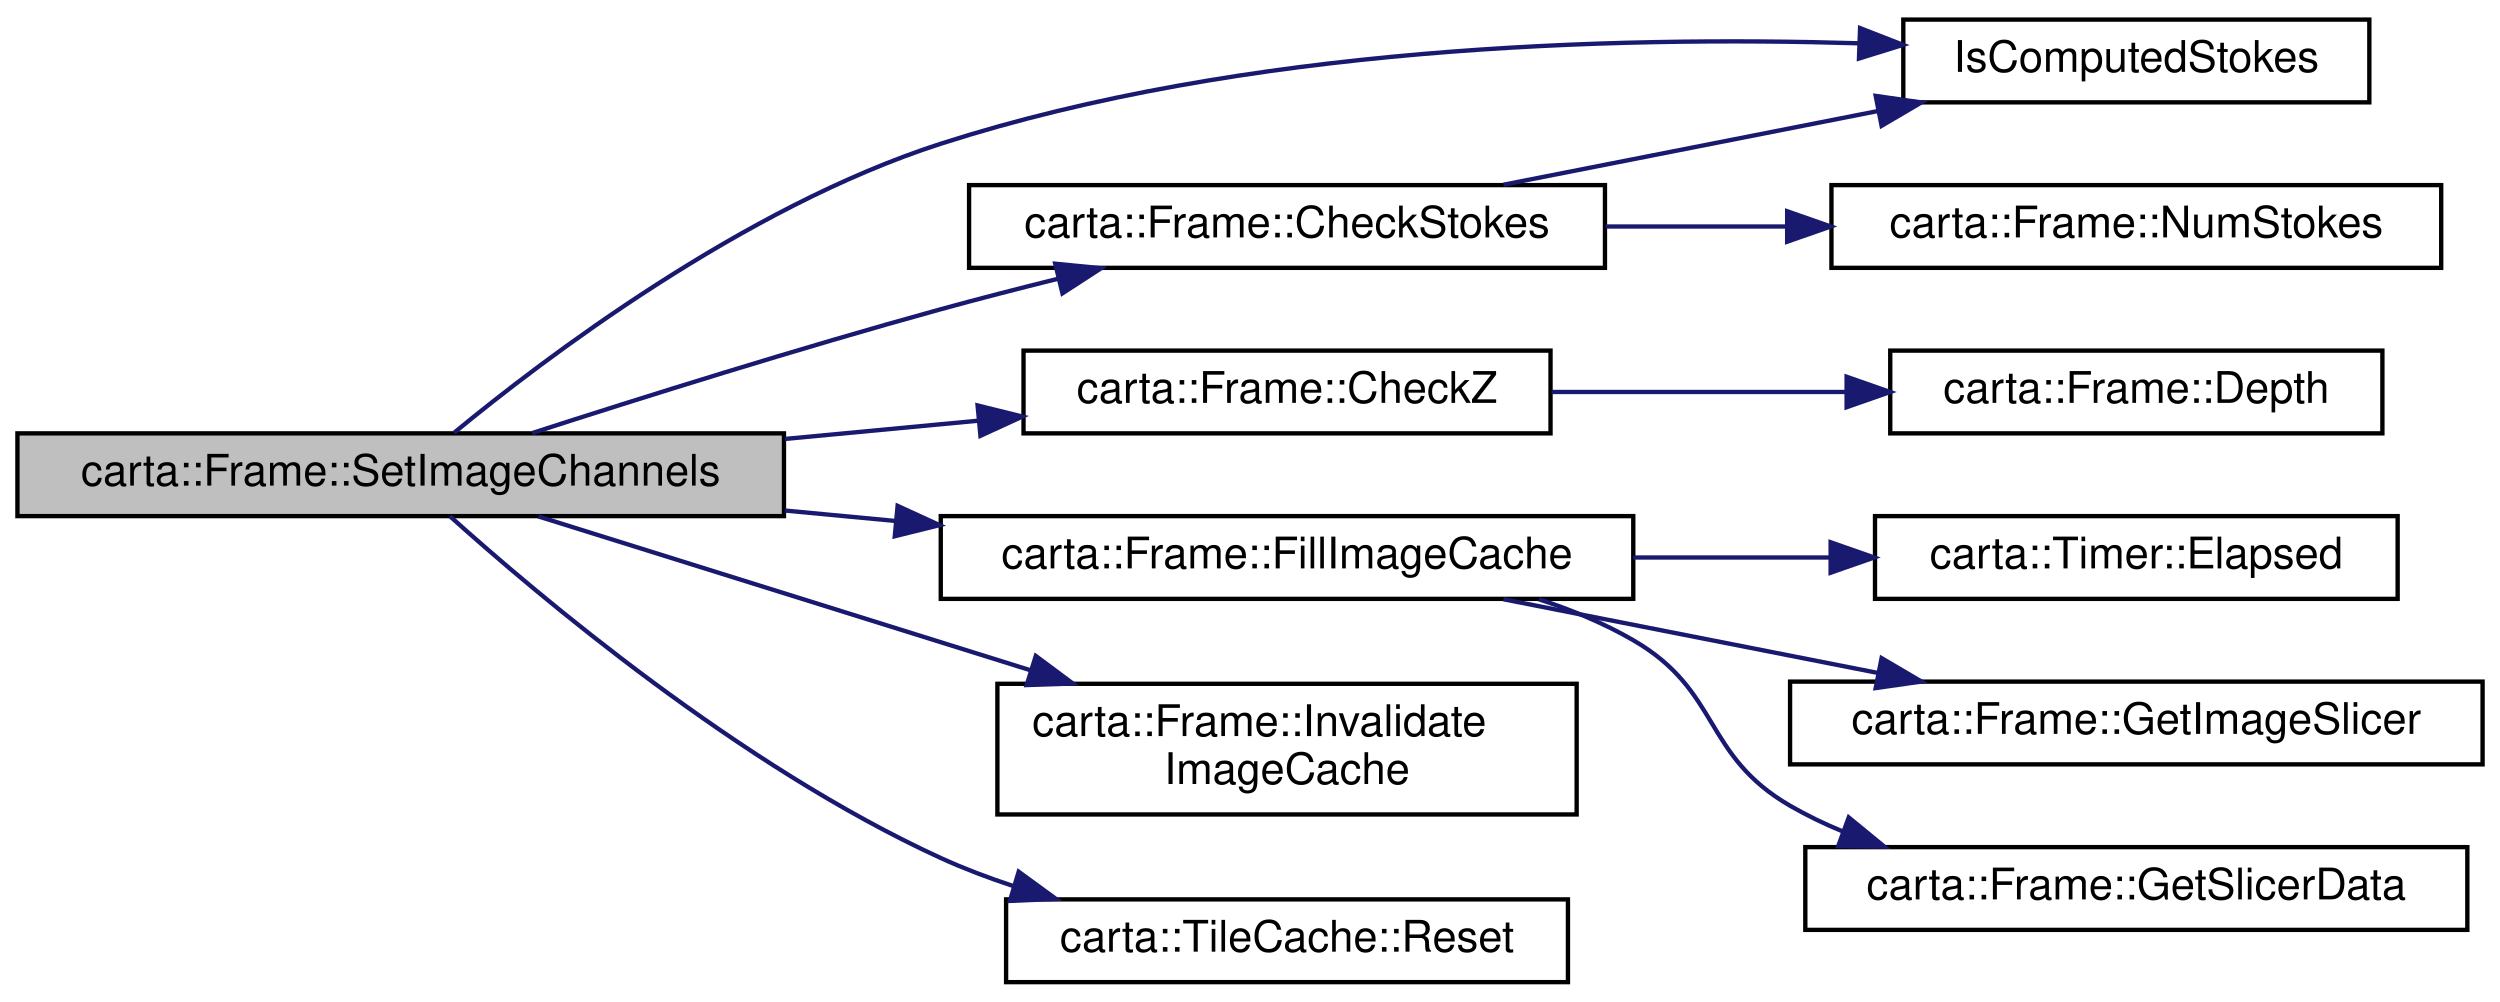
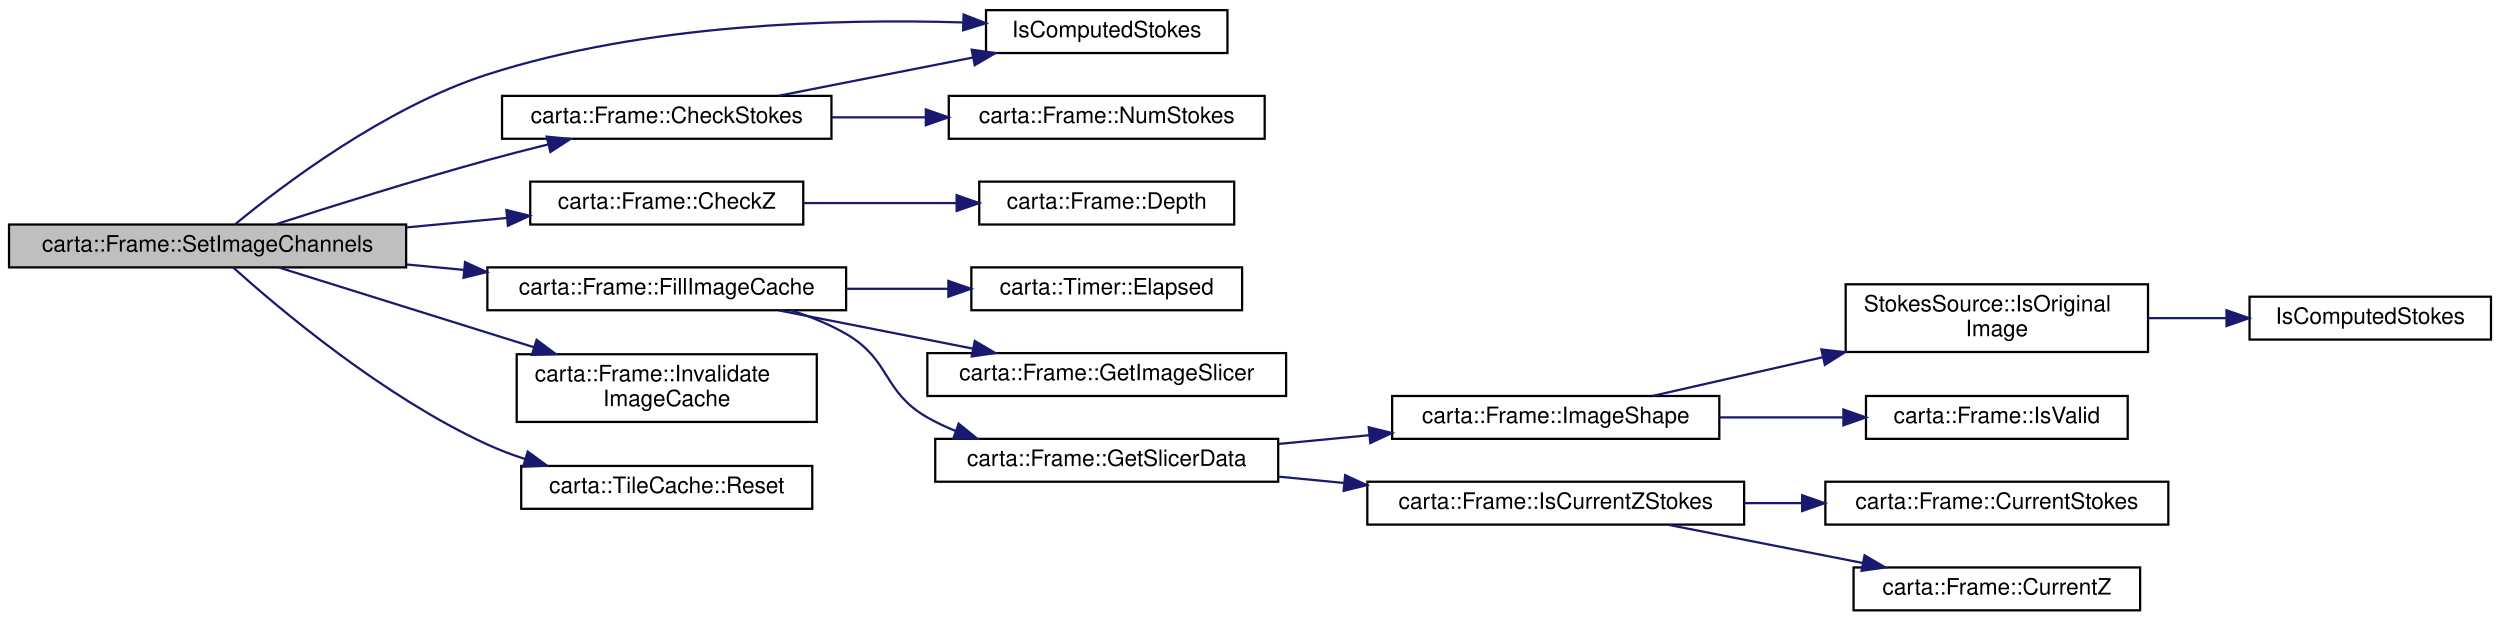
- <svg xmlns="http://www.w3.org/2000/svg" xmlns:xlink="http://www.w3.org/1999/xlink" width="574pt" height="230pt" viewBox="0.00 0.00 574.00 230.00">
-   <g id="graph0" class="graph" transform="scale(1 1) rotate(0) translate(4 226)">
+ <svg xmlns="http://www.w3.org/2000/svg" xmlns:xlink="http://www.w3.org/1999/xlink" width="1108pt" height="275pt" viewBox="0.00 0.00 1108.00 275.00">
+   <g id="graph0" class="graph" transform="scale(1 1) rotate(0) translate(4 271)">
    <g id="node1" class="node">
      <g id="a_node1">
        <a xlink:title=" ">
-           <polygon fill="#bfbfbf" stroke="black" points="0,-107.5 0,-126.5 176,-126.5 176,-107.5 0,-107.5" />
-           <text text-anchor="middle" x="88" y="-114.5" font-family="Helvetica,sans-Serif" font-size="10.00">carta::Frame::SetImageChannels</text>
+           <polygon fill="#bfbfbf" stroke="black" points="0,-152.5 0,-171.5 176,-171.5 176,-152.5 0,-152.5" />
+           <text text-anchor="middle" x="88" y="-159.5" font-family="Helvetica,sans-Serif" font-size="10.00">carta::Frame::SetImageChannels</text>
        </a>
      </g>
    </g>
    <g id="node2" class="node">
      <g id="a_node2">
        <a xlink:href="classcarta_1_1Frame.html#a3872d048935ea5600bcabfff67fa7214" target="_top" xlink:title=" ">
-           <polygon fill="none" stroke="black" points="218.5,-164.5 218.5,-183.5 364.5,-183.5 364.5,-164.5 218.5,-164.5" />
-           <text text-anchor="middle" x="291.5" y="-171.5" font-family="Helvetica,sans-Serif" font-size="10.00">carta::Frame::CheckStokes</text>
+           <polygon fill="none" stroke="black" points="218.5,-209.5 218.5,-228.5 364.5,-228.5 364.5,-209.5 218.5,-209.5" />
+           <text text-anchor="middle" x="291.5" y="-216.5" font-family="Helvetica,sans-Serif" font-size="10.00">carta::Frame::CheckStokes</text>
        </a>
      </g>
    </g>
    <g id="edge1" class="edge">
-       <path fill="none" stroke="midnightblue" d="M118.18,-126.57C143,-134.59 179.68,-146.1 212,-155 220.64,-157.38 229.87,-159.75 238.84,-161.98" />
-       <polygon fill="midnightblue" stroke="midnightblue" points="238.28,-165.45 248.82,-164.42 239.94,-158.65 238.28,-165.45" />
+       <path fill="none" stroke="midnightblue" d="M118.18,-171.57C143,-179.59 179.68,-191.1 212,-200 220.64,-202.38 229.87,-204.75 238.84,-206.98" />
+       <polygon fill="midnightblue" stroke="midnightblue" points="238.28,-210.45 248.82,-209.42 239.94,-203.65 238.28,-210.45" />
    </g>
    <g id="node3" class="node">
      <g id="a_node3">
        <a xlink:href="Stokes_8cc.html#a30da07ffd67ed06c1e15e2da4d915e0c" target="_top" xlink:title=" ">
-           <polygon fill="none" stroke="black" points="433,-202.5 433,-221.5 540,-221.5 540,-202.5 433,-202.5" />
-           <text text-anchor="middle" x="486.5" y="-209.5" font-family="Helvetica,sans-Serif" font-size="10.00">IsComputedStokes</text>
-         </a>
-       </g>
-     </g>
-     <g id="edge11" class="edge">
-       <path fill="none" stroke="midnightblue" d="M100.26,-126.64C120.84,-143.6 166.6,-178.39 212,-193 281.63,-215.41 366.23,-217.76 422.73,-216.06" />
-       <polygon fill="midnightblue" stroke="midnightblue" points="423.07,-219.55 432.94,-215.7 422.82,-212.56 423.07,-219.55" />
+           <polygon fill="none" stroke="black" points="433,-247.5 433,-266.5 540,-266.5 540,-247.5 433,-247.5" />
+           <text text-anchor="middle" x="486.5" y="-254.5" font-family="Helvetica,sans-Serif" font-size="10.00">IsComputedStokes</text>
+         </a>
+       </g>
+     </g>
+     <g id="edge18" class="edge">
+       <path fill="none" stroke="midnightblue" d="M100.26,-171.64C120.84,-188.6 166.6,-223.39 212,-238 281.63,-260.41 366.23,-262.76 422.73,-261.06" />
+       <polygon fill="midnightblue" stroke="midnightblue" points="423.07,-264.55 432.94,-260.7 422.82,-257.56 423.07,-264.55" />
    </g>
    <g id="node5" class="node">
      <g id="a_node5">
        <a xlink:href="classcarta_1_1Frame.html#a197494c0f0b5dc6ab6414e2dec20c088" target="_top" xlink:title=" ">
-           <polygon fill="none" stroke="black" points="231,-126.5 231,-145.5 352,-145.5 352,-126.5 231,-126.5" />
-           <text text-anchor="middle" x="291.5" y="-133.5" font-family="Helvetica,sans-Serif" font-size="10.00">carta::Frame::CheckZ</text>
+           <polygon fill="none" stroke="black" points="231,-171.5 231,-190.5 352,-190.5 352,-171.5 231,-171.5" />
+           <text text-anchor="middle" x="291.5" y="-178.5" font-family="Helvetica,sans-Serif" font-size="10.00">carta::Frame::CheckZ</text>
        </a>
      </g>
    </g>
    <g id="edge4" class="edge">
-       <path fill="none" stroke="midnightblue" d="M176.21,-125.22C191.02,-126.62 206.22,-128.05 220.51,-129.4" />
-       <polygon fill="midnightblue" stroke="midnightblue" points="220.45,-132.91 230.74,-130.36 221.11,-125.94 220.45,-132.91" />
+       <path fill="none" stroke="midnightblue" d="M176.21,-170.22C191.02,-171.62 206.22,-173.05 220.51,-174.4" />
+       <polygon fill="midnightblue" stroke="midnightblue" points="220.45,-177.91 230.74,-175.36 221.11,-170.94 220.45,-177.91" />
    </g>
    <g id="node7" class="node">
      <g id="a_node7">
        <a xlink:href="classcarta_1_1Frame.html#a6ad0a2d3fbde3a9f346684e5ce541da6" target="_top" xlink:title=" ">
-           <polygon fill="none" stroke="black" points="212,-88.5 212,-107.5 371,-107.5 371,-88.5 212,-88.5" />
-           <text text-anchor="middle" x="291.5" y="-95.5" font-family="Helvetica,sans-Serif" font-size="10.00">carta::Frame::FillImageCache</text>
+           <polygon fill="none" stroke="black" points="212,-133.5 212,-152.5 371,-152.5 371,-133.5 212,-133.5" />
+           <text text-anchor="middle" x="291.5" y="-140.5" font-family="Helvetica,sans-Serif" font-size="10.00">carta::Frame::FillImageCache</text>
        </a>
      </g>
    </g>
    <g id="edge6" class="edge">
-       <path fill="none" stroke="midnightblue" d="M176.21,-108.78C184.6,-107.99 193.12,-107.18 201.53,-106.39" />
-       <polygon fill="midnightblue" stroke="midnightblue" points="202.09,-109.85 211.72,-105.43 201.44,-102.88 202.09,-109.85" />
-     </g>
-     <g id="node11" class="node">
-       <g id="a_node11">
+       <path fill="none" stroke="midnightblue" d="M176.21,-153.78C184.6,-152.99 193.12,-152.18 201.53,-151.39" />
+       <polygon fill="midnightblue" stroke="midnightblue" points="202.09,-154.85 211.72,-150.43 201.44,-147.88 202.09,-154.85" />
+     </g>
+     <g id="node18" class="node">
+       <g id="a_node18">
        <a xlink:href="classcarta_1_1Frame.html#a03a1722c3e3ff0b2f84c4b734ccd3a02" target="_top" xlink:title=" ">
-           <polygon fill="none" stroke="black" points="225,-39 225,-69 358,-69 358,-39 225,-39" />
-           <text text-anchor="start" x="233" y="-57" font-family="Helvetica,sans-Serif" font-size="10.00">carta::Frame::Invalidate</text>
-           <text text-anchor="middle" x="291.5" y="-46" font-family="Helvetica,sans-Serif" font-size="10.00">ImageCache</text>
-         </a>
-       </g>
-     </g>
-     <g id="edge10" class="edge">
-       <path fill="none" stroke="midnightblue" d="M119.6,-107.43C149.52,-98.08 195.81,-83.6 232.68,-72.08" />
-       <polygon fill="midnightblue" stroke="midnightblue" points="233.82,-75.39 242.32,-69.07 231.73,-68.71 233.82,-75.39" />
-     </g>
-     <g id="node12" class="node">
-       <g id="a_node12">
+           <polygon fill="none" stroke="black" points="225,-84 225,-114 358,-114 358,-84 225,-84" />
+           <text text-anchor="start" x="233" y="-102" font-family="Helvetica,sans-Serif" font-size="10.00">carta::Frame::Invalidate</text>
+           <text text-anchor="middle" x="291.5" y="-91" font-family="Helvetica,sans-Serif" font-size="10.00">ImageCache</text>
+         </a>
+       </g>
+     </g>
+     <g id="edge17" class="edge">
+       <path fill="none" stroke="midnightblue" d="M119.6,-152.43C149.52,-143.08 195.81,-128.6 232.68,-117.08" />
+       <polygon fill="midnightblue" stroke="midnightblue" points="233.82,-120.39 242.32,-114.07 231.73,-113.71 233.82,-120.39" />
+     </g>
+     <g id="node19" class="node">
+       <g id="a_node19">
        <a xlink:href="classcarta_1_1TileCache.html#a30894b306a6ca80e895c5eef2a8671e5" target="_top" xlink:title="Reset the cache for a new Z coordinate and/or Stokes coordinate, clearing all tiles.">
-           <polygon fill="none" stroke="black" points="227,-0.5 227,-19.5 356,-19.5 356,-0.5 227,-0.5" />
-           <text text-anchor="middle" x="291.5" y="-7.5" font-family="Helvetica,sans-Serif" font-size="10.00">carta::TileCache::Reset</text>
-         </a>
-       </g>
-     </g>
-     <g id="edge12" class="edge">
-       <path fill="none" stroke="midnightblue" d="M99.31,-107.47C119.41,-89.4 165.92,-50.09 212,-29 217.31,-26.57 222.97,-24.43 228.72,-22.54" />
-       <polygon fill="midnightblue" stroke="midnightblue" points="229.89,-25.85 238.45,-19.61 227.87,-19.15 229.89,-25.85" />
+           <polygon fill="none" stroke="black" points="227,-45.5 227,-64.5 356,-64.5 356,-45.5 227,-45.5" />
+           <text text-anchor="middle" x="291.5" y="-52.5" font-family="Helvetica,sans-Serif" font-size="10.00">carta::TileCache::Reset</text>
+         </a>
+       </g>
+     </g>
+     <g id="edge19" class="edge">
+       <path fill="none" stroke="midnightblue" d="M99.31,-152.47C119.41,-134.4 165.92,-95.09 212,-74 217.31,-71.57 222.97,-69.43 228.72,-67.54" />
+       <polygon fill="midnightblue" stroke="midnightblue" points="229.89,-70.85 238.45,-64.61 227.87,-64.15 229.89,-70.85" />
    </g>
    <g id="edge2" class="edge">
-       <path fill="none" stroke="midnightblue" d="M341.2,-183.59C367.36,-188.74 399.78,-195.12 427.27,-200.53" />
-       <polygon fill="midnightblue" stroke="midnightblue" points="426.66,-203.98 437.15,-202.48 428.01,-197.11 426.66,-203.98" />
+       <path fill="none" stroke="midnightblue" d="M341.2,-228.59C367.36,-233.74 399.78,-240.12 427.27,-245.53" />
+       <polygon fill="midnightblue" stroke="midnightblue" points="426.66,-248.98 437.15,-247.48 428.01,-242.11 426.66,-248.98" />
    </g>
    <g id="node4" class="node">
      <g id="a_node4">
        <a xlink:href="classcarta_1_1Frame.html#a98d7c0c04b6d04f7617c41e6068362a9" target="_top" xlink:title=" ">
-           <polygon fill="none" stroke="black" points="416.5,-164.5 416.5,-183.5 556.5,-183.5 556.5,-164.5 416.5,-164.5" />
-           <text text-anchor="middle" x="486.5" y="-171.5" font-family="Helvetica,sans-Serif" font-size="10.00">carta::Frame::NumStokes</text>
+           <polygon fill="none" stroke="black" points="416.5,-209.5 416.5,-228.5 556.5,-228.5 556.5,-209.5 416.5,-209.5" />
+           <text text-anchor="middle" x="486.5" y="-216.5" font-family="Helvetica,sans-Serif" font-size="10.00">carta::Frame::NumStokes</text>
        </a>
      </g>
    </g>
    <g id="edge3" class="edge">
-       <path fill="none" stroke="midnightblue" d="M364.64,-174C378.12,-174 392.28,-174 405.97,-174" />
-       <polygon fill="midnightblue" stroke="midnightblue" points="406.33,-177.5 416.33,-174 406.33,-170.5 406.33,-177.5" />
+       <path fill="none" stroke="midnightblue" d="M364.64,-219C378.12,-219 392.28,-219 405.97,-219" />
+       <polygon fill="midnightblue" stroke="midnightblue" points="406.33,-222.5 416.33,-219 406.33,-215.5 406.33,-222.5" />
    </g>
    <g id="node6" class="node">
      <g id="a_node6">
        <a xlink:href="classcarta_1_1Frame.html#ad0db7c41f9da68619616cccb059edbb4" target="_top" xlink:title=" ">
-           <polygon fill="none" stroke="black" points="430,-126.5 430,-145.5 543,-145.5 543,-126.5 430,-126.5" />
-           <text text-anchor="middle" x="486.5" y="-133.5" font-family="Helvetica,sans-Serif" font-size="10.00">carta::Frame::Depth</text>
+           <polygon fill="none" stroke="black" points="430,-171.5 430,-190.5 543,-190.5 543,-171.5 430,-171.5" />
+           <text text-anchor="middle" x="486.5" y="-178.5" font-family="Helvetica,sans-Serif" font-size="10.00">carta::Frame::Depth</text>
        </a>
      </g>
    </g>
    <g id="edge5" class="edge">
-       <path fill="none" stroke="midnightblue" d="M352.24,-136C373.65,-136 397.9,-136 419.78,-136" />
-       <polygon fill="midnightblue" stroke="midnightblue" points="419.98,-139.5 429.98,-136 419.98,-132.5 419.98,-139.5" />
+       <path fill="none" stroke="midnightblue" d="M352.24,-181C373.65,-181 397.9,-181 419.78,-181" />
+       <polygon fill="midnightblue" stroke="midnightblue" points="419.98,-184.5 429.98,-181 419.98,-177.5 419.98,-184.5" />
    </g>
    <g id="node8" class="node">
      <g id="a_node8">
        <a xlink:href="classcarta_1_1Timer.html#aad2702a80259920b910fb76642f97b88" target="_top" xlink:title=" ">
-           <polygon fill="none" stroke="black" points="426.5,-88.5 426.5,-107.5 546.5,-107.5 546.5,-88.5 426.5,-88.5" />
-           <text text-anchor="middle" x="486.5" y="-95.5" font-family="Helvetica,sans-Serif" font-size="10.00">carta::Timer::Elapsed</text>
+           <polygon fill="none" stroke="black" points="426.5,-133.5 426.5,-152.5 546.5,-152.5 546.5,-133.5 426.5,-133.5" />
+           <text text-anchor="middle" x="486.5" y="-140.5" font-family="Helvetica,sans-Serif" font-size="10.00">carta::Timer::Elapsed</text>
        </a>
      </g>
    </g>
    <g id="edge7" class="edge">
-       <path fill="none" stroke="midnightblue" d="M371,-98C386.01,-98 401.62,-98 416.31,-98" />
-       <polygon fill="midnightblue" stroke="midnightblue" points="416.31,-101.5 426.31,-98 416.31,-94.5 416.31,-101.5" />
+       <path fill="none" stroke="midnightblue" d="M371,-143C386.01,-143 401.62,-143 416.31,-143" />
+       <polygon fill="midnightblue" stroke="midnightblue" points="416.31,-146.5 426.31,-143 416.31,-139.5 416.31,-146.5" />
    </g>
    <g id="node9" class="node">
      <g id="a_node9">
        <a xlink:href="classcarta_1_1Frame.html#a9e748d02f7394ed01b69276b61a79825" target="_top" xlink:title=" ">
-           <polygon fill="none" stroke="black" points="407,-50.5 407,-69.5 566,-69.5 566,-50.5 407,-50.5" />
-           <text text-anchor="middle" x="486.5" y="-57.5" font-family="Helvetica,sans-Serif" font-size="10.00">carta::Frame::GetImageSlicer</text>
+           <polygon fill="none" stroke="black" points="407,-95.5 407,-114.5 566,-114.5 566,-95.5 407,-95.5" />
+           <text text-anchor="middle" x="486.5" y="-102.5" font-family="Helvetica,sans-Serif" font-size="10.00">carta::Frame::GetImageSlicer</text>
        </a>
      </g>
    </g>
    <g id="edge8" class="edge">
-       <path fill="none" stroke="midnightblue" d="M341.2,-88.41C367.36,-83.26 399.78,-76.88 427.27,-71.47" />
-       <polygon fill="midnightblue" stroke="midnightblue" points="428.01,-74.89 437.15,-69.52 426.66,-68.02 428.01,-74.89" />
+       <path fill="none" stroke="midnightblue" d="M341.2,-133.41C367.36,-128.26 399.78,-121.88 427.27,-116.47" />
+       <polygon fill="midnightblue" stroke="midnightblue" points="428.01,-119.89 437.15,-114.52 426.66,-113.02 428.01,-119.89" />
    </g>
    <g id="node10" class="node">
      <g id="a_node10">
        <a xlink:href="classcarta_1_1Frame.html#a79c789ebc62771151da94673a325a31a" target="_top" xlink:title=" ">
-           <polygon fill="none" stroke="black" points="410.5,-12.5 410.5,-31.5 562.5,-31.5 562.5,-12.5 410.5,-12.5" />
-           <text text-anchor="middle" x="486.5" y="-19.5" font-family="Helvetica,sans-Serif" font-size="10.00">carta::Frame::GetSlicerData</text>
+           <polygon fill="none" stroke="black" points="410.5,-57.5 410.5,-76.5 562.5,-76.5 562.5,-57.5 410.5,-57.5" />
+           <text text-anchor="middle" x="486.5" y="-64.5" font-family="Helvetica,sans-Serif" font-size="10.00">carta::Frame::GetSlicerData</text>
        </a>
      </g>
    </g>
    <g id="edge9" class="edge">
-       <path fill="none" stroke="midnightblue" d="M349.34,-88.4C356.9,-85.95 364.33,-82.87 371,-79 391.13,-67.34 386.87,-52.66 407,-41 410.86,-38.77 414.97,-36.79 419.21,-35.05" />
-       <polygon fill="midnightblue" stroke="midnightblue" points="420.47,-38.32 428.66,-31.6 418.06,-31.75 420.47,-38.32" />
+       <path fill="none" stroke="midnightblue" d="M346.41,-133.47C354.96,-130.79 363.45,-127.36 371,-123 390.86,-111.51 387.07,-97.37 407,-86 410.94,-83.75 415.14,-81.77 419.48,-80.02" />
+       <polygon fill="midnightblue" stroke="midnightblue" points="420.89,-83.23 429.12,-76.55 418.52,-76.64 420.89,-83.23" />
+     </g>
+     <g id="node11" class="node">
+       <g id="a_node11">
+         <a xlink:href="classcarta_1_1Frame.html#aeff1a00d7f22df6f180888b1d9eaf457" target="_top" xlink:title=" ">
+           <polygon fill="none" stroke="black" points="613,-76.5 613,-95.5 758,-95.5 758,-76.5 613,-76.5" />
+           <text text-anchor="middle" x="685.5" y="-83.5" font-family="Helvetica,sans-Serif" font-size="10.00">carta::Frame::ImageShape</text>
+         </a>
+       </g>
+     </g>
+     <g id="edge10" class="edge">
+       <path fill="none" stroke="midnightblue" d="M562.54,-74.24C575.71,-75.51 589.47,-76.84 602.81,-78.12" />
+       <polygon fill="midnightblue" stroke="midnightblue" points="602.63,-81.62 612.92,-79.1 603.3,-74.65 602.63,-81.62" />
+     </g>
+     <g id="node15" class="node">
+       <g id="a_node15">
+         <a xlink:href="classcarta_1_1Frame.html#afe9bbcad03f6343aba029f48c4e66dc7" target="_top" xlink:title=" ">
+           <polygon fill="none" stroke="black" points="602,-38.5 602,-57.5 769,-57.5 769,-38.5 602,-38.5" />
+           <text text-anchor="middle" x="685.5" y="-45.5" font-family="Helvetica,sans-Serif" font-size="10.00">carta::Frame::IsCurrentZStokes</text>
+         </a>
+       </g>
+     </g>
+     <g id="edge14" class="edge">
+       <path fill="none" stroke="midnightblue" d="M562.54,-59.76C572.06,-58.84 581.9,-57.9 591.65,-56.95" />
+       <polygon fill="midnightblue" stroke="midnightblue" points="592.16,-60.42 601.78,-55.98 591.49,-53.45 592.16,-60.42" />
+     </g>
+     <g id="node12" class="node">
+       <g id="a_node12">
+         <a xlink:href="structStokesSource.html#a7651d6cbedb427f5c00925c5111feac8" target="_top" xlink:title=" ">
+           <polygon fill="none" stroke="black" points="814,-115 814,-145 948,-145 948,-115 814,-115" />
+           <text text-anchor="start" x="822" y="-133" font-family="Helvetica,sans-Serif" font-size="10.00">StokesSource::IsOriginal</text>
+           <text text-anchor="middle" x="881" y="-122" font-family="Helvetica,sans-Serif" font-size="10.00">Image</text>
+         </a>
+       </g>
+     </g>
+     <g id="edge11" class="edge">
+       <path fill="none" stroke="midnightblue" d="M728.49,-95.55C750.47,-100.55 778.07,-106.82 803.67,-112.64" />
+       <polygon fill="midnightblue" stroke="midnightblue" points="803.22,-116.13 813.75,-114.93 804.77,-109.3 803.22,-116.13" />
+     </g>
+     <g id="node14" class="node">
+       <g id="a_node14">
+         <a xlink:href="classcarta_1_1Frame.html#a8075c3310541d8a14cdc9dc8fc37b117" target="_top" xlink:title=" ">
+           <polygon fill="none" stroke="black" points="823,-76.5 823,-95.5 939,-95.5 939,-76.5 823,-76.5" />
+           <text text-anchor="middle" x="881" y="-83.5" font-family="Helvetica,sans-Serif" font-size="10.00">carta::Frame::IsValid</text>
+         </a>
+       </g>
+     </g>
+     <g id="edge13" class="edge">
+       <path fill="none" stroke="midnightblue" d="M758,-86C775.91,-86 795.06,-86 812.76,-86" />
+       <polygon fill="midnightblue" stroke="midnightblue" points="812.99,-89.5 822.99,-86 812.99,-82.5 812.99,-89.5" />
+     </g>
+     <g id="node13" class="node">
+       <g id="a_node13">
+         <a xlink:href="Stokes_8h.html#a30da07ffd67ed06c1e15e2da4d915e0c" target="_top" xlink:title=" ">
+           <polygon fill="none" stroke="black" points="993,-120.5 993,-139.5 1100,-139.5 1100,-120.5 993,-120.5" />
+           <text text-anchor="middle" x="1046.5" y="-127.5" font-family="Helvetica,sans-Serif" font-size="10.00">IsComputedStokes</text>
+         </a>
+       </g>
+     </g>
+     <g id="edge12" class="edge">
+       <path fill="none" stroke="midnightblue" d="M948.03,-130C959.43,-130 971.25,-130 982.57,-130" />
+       <polygon fill="midnightblue" stroke="midnightblue" points="982.79,-133.5 992.79,-130 982.79,-126.5 982.79,-133.5" />
+     </g>
+     <g id="node16" class="node">
+       <g id="a_node16">
+         <a xlink:href="classcarta_1_1Frame.html#a30b016834ce04378ba3d0a34f373db3f" target="_top" xlink:title=" ">
+           <polygon fill="none" stroke="black" points="805,-38.5 805,-57.5 957,-57.5 957,-38.5 805,-38.5" />
+           <text text-anchor="middle" x="881" y="-45.5" font-family="Helvetica,sans-Serif" font-size="10.00">carta::Frame::CurrentStokes</text>
+         </a>
+       </g>
+     </g>
+     <g id="edge15" class="edge">
+       <path fill="none" stroke="midnightblue" d="M769.12,-48C777.52,-48 786.06,-48 794.49,-48" />
+       <polygon fill="midnightblue" stroke="midnightblue" points="794.7,-51.5 804.7,-48 794.7,-44.5 794.7,-51.5" />
+     </g>
+     <g id="node17" class="node">
+       <g id="a_node17">
+         <a xlink:href="classcarta_1_1Frame.html#a1eda290558f3e9a6be5d4149c06e1b7b" target="_top" xlink:title=" ">
+           <polygon fill="none" stroke="black" points="817.5,-0.5 817.5,-19.5 944.5,-19.5 944.5,-0.5 817.5,-0.5" />
+           <text text-anchor="middle" x="881" y="-7.5" font-family="Helvetica,sans-Serif" font-size="10.00">carta::Frame::CurrentZ</text>
+         </a>
+       </g>
+     </g>
+     <g id="edge16" class="edge">
+       <path fill="none" stroke="midnightblue" d="M735.33,-38.41C761.55,-33.26 794.06,-26.88 821.62,-21.47" />
+       <polygon fill="midnightblue" stroke="midnightblue" points="822.38,-24.88 831.52,-19.52 821.04,-18.01 822.38,-24.88" />
    </g>
  </g>
</svg>
